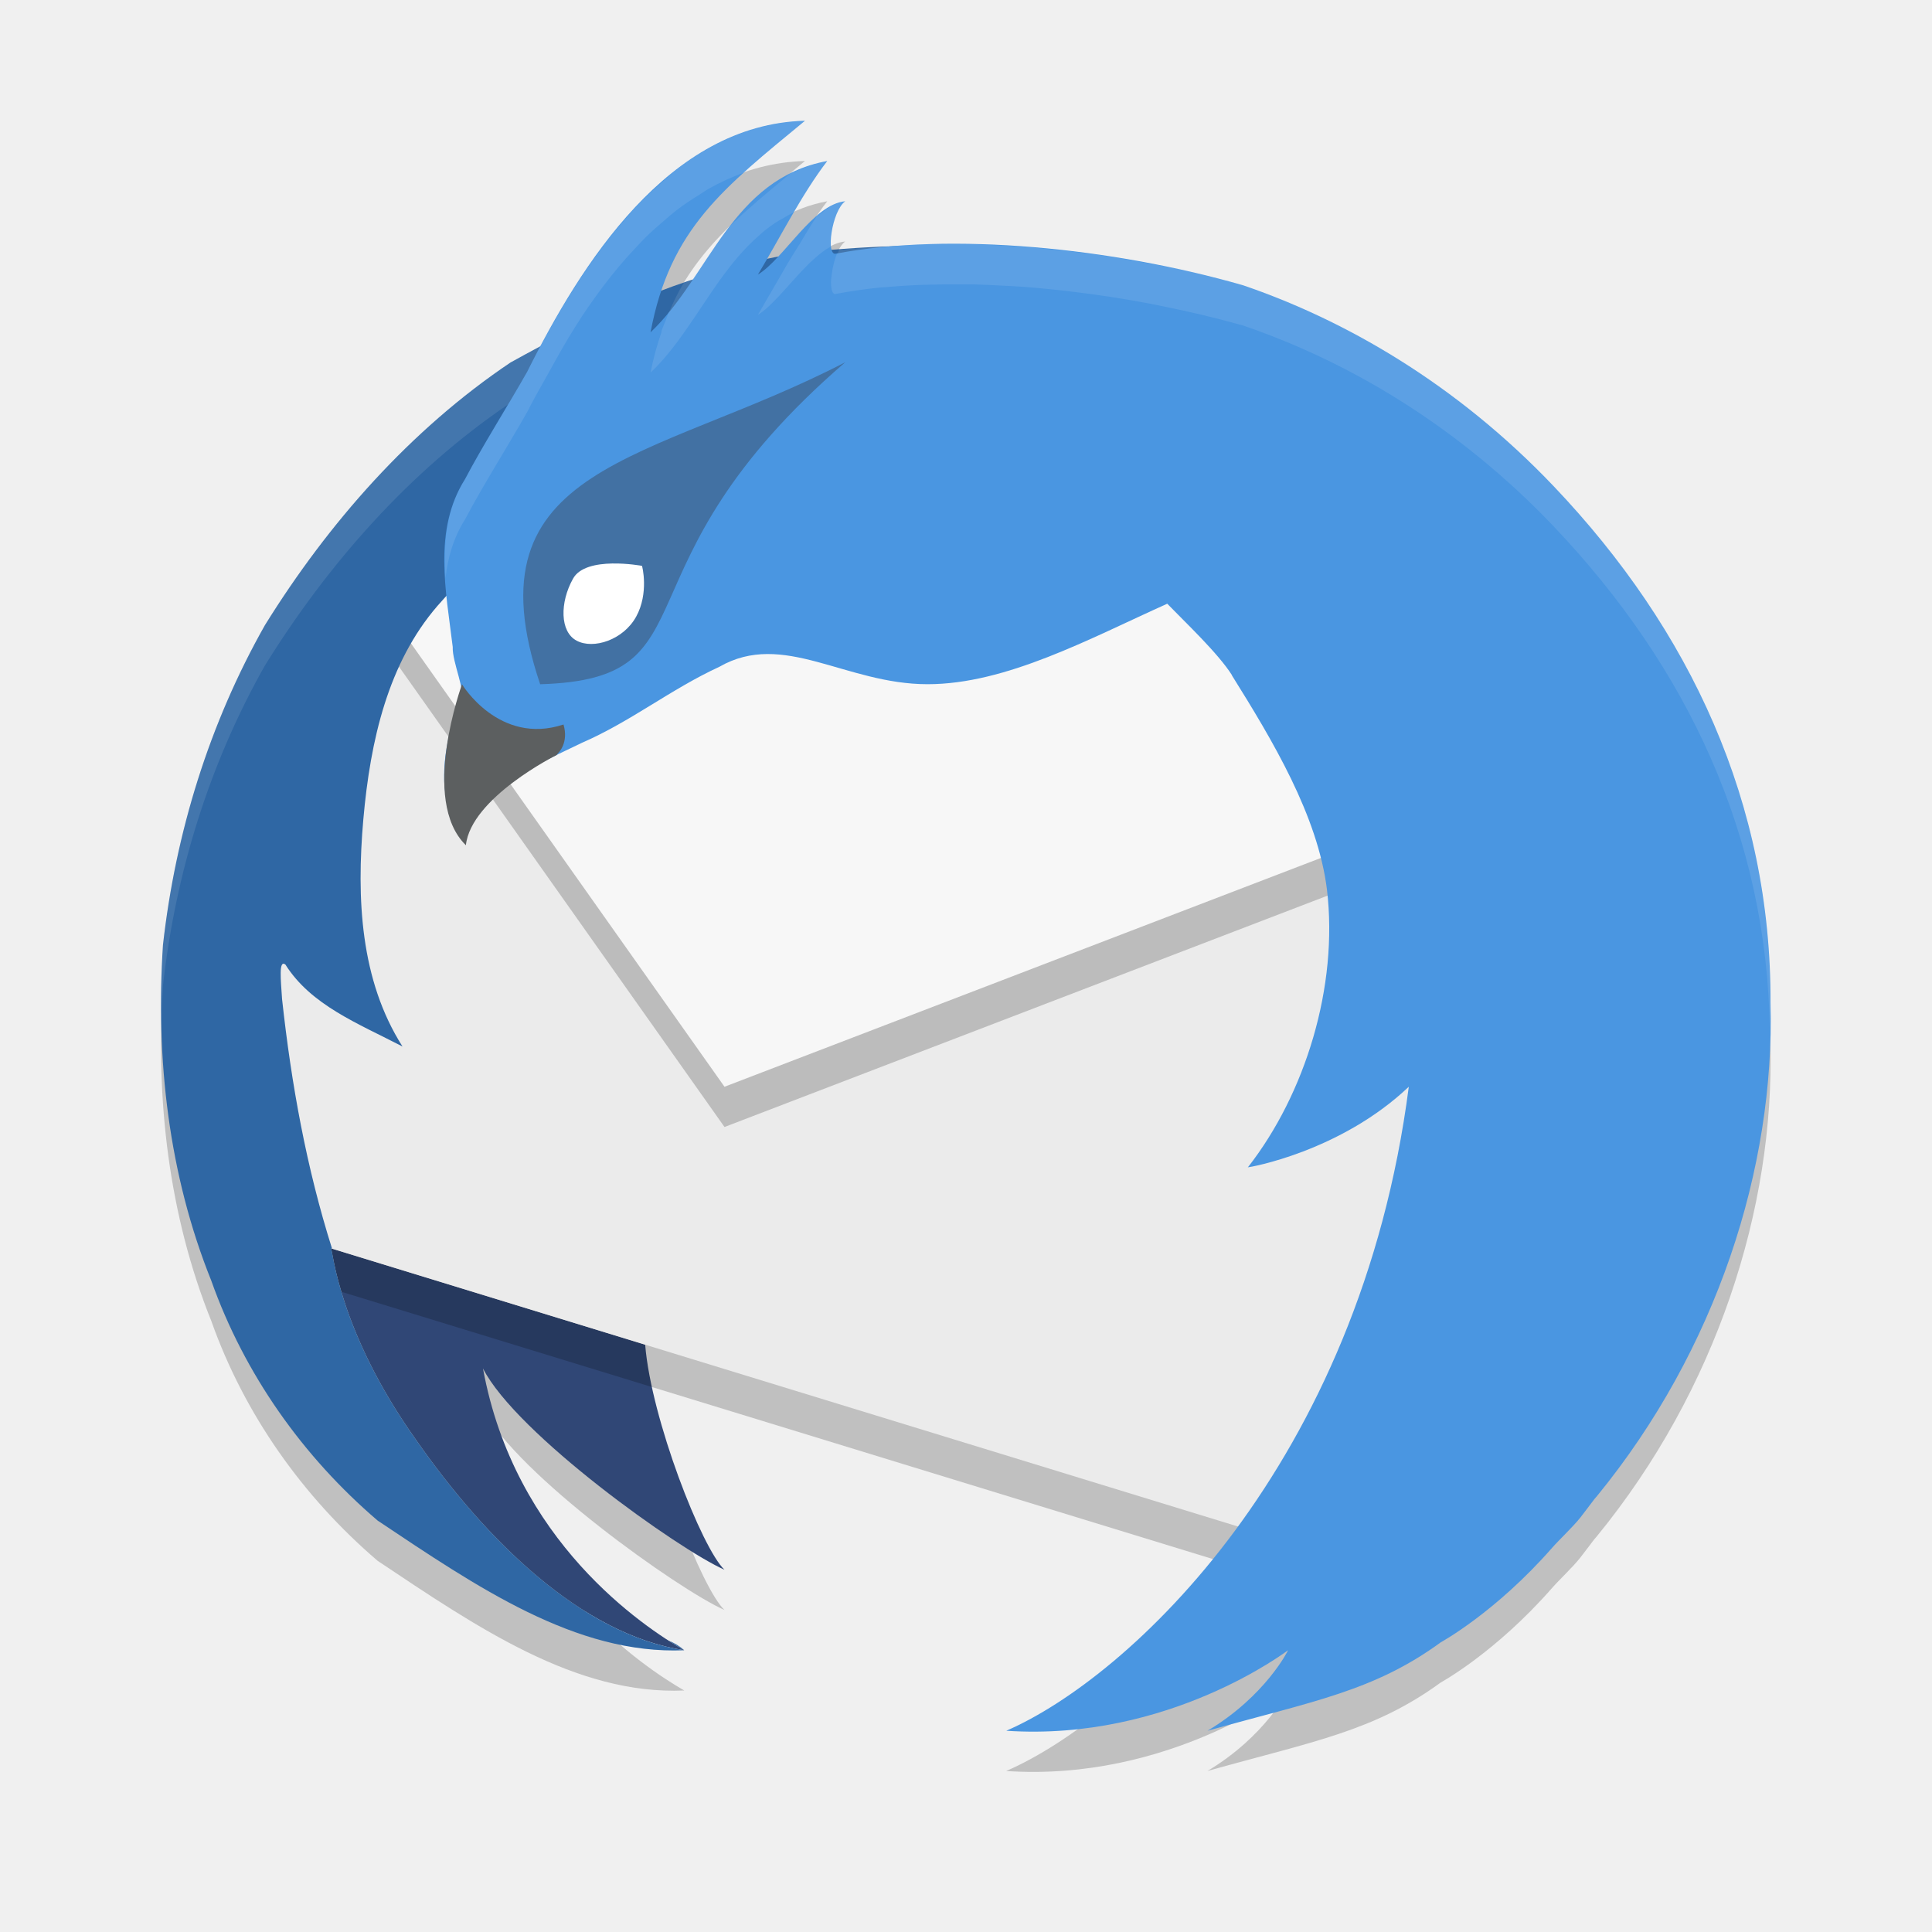
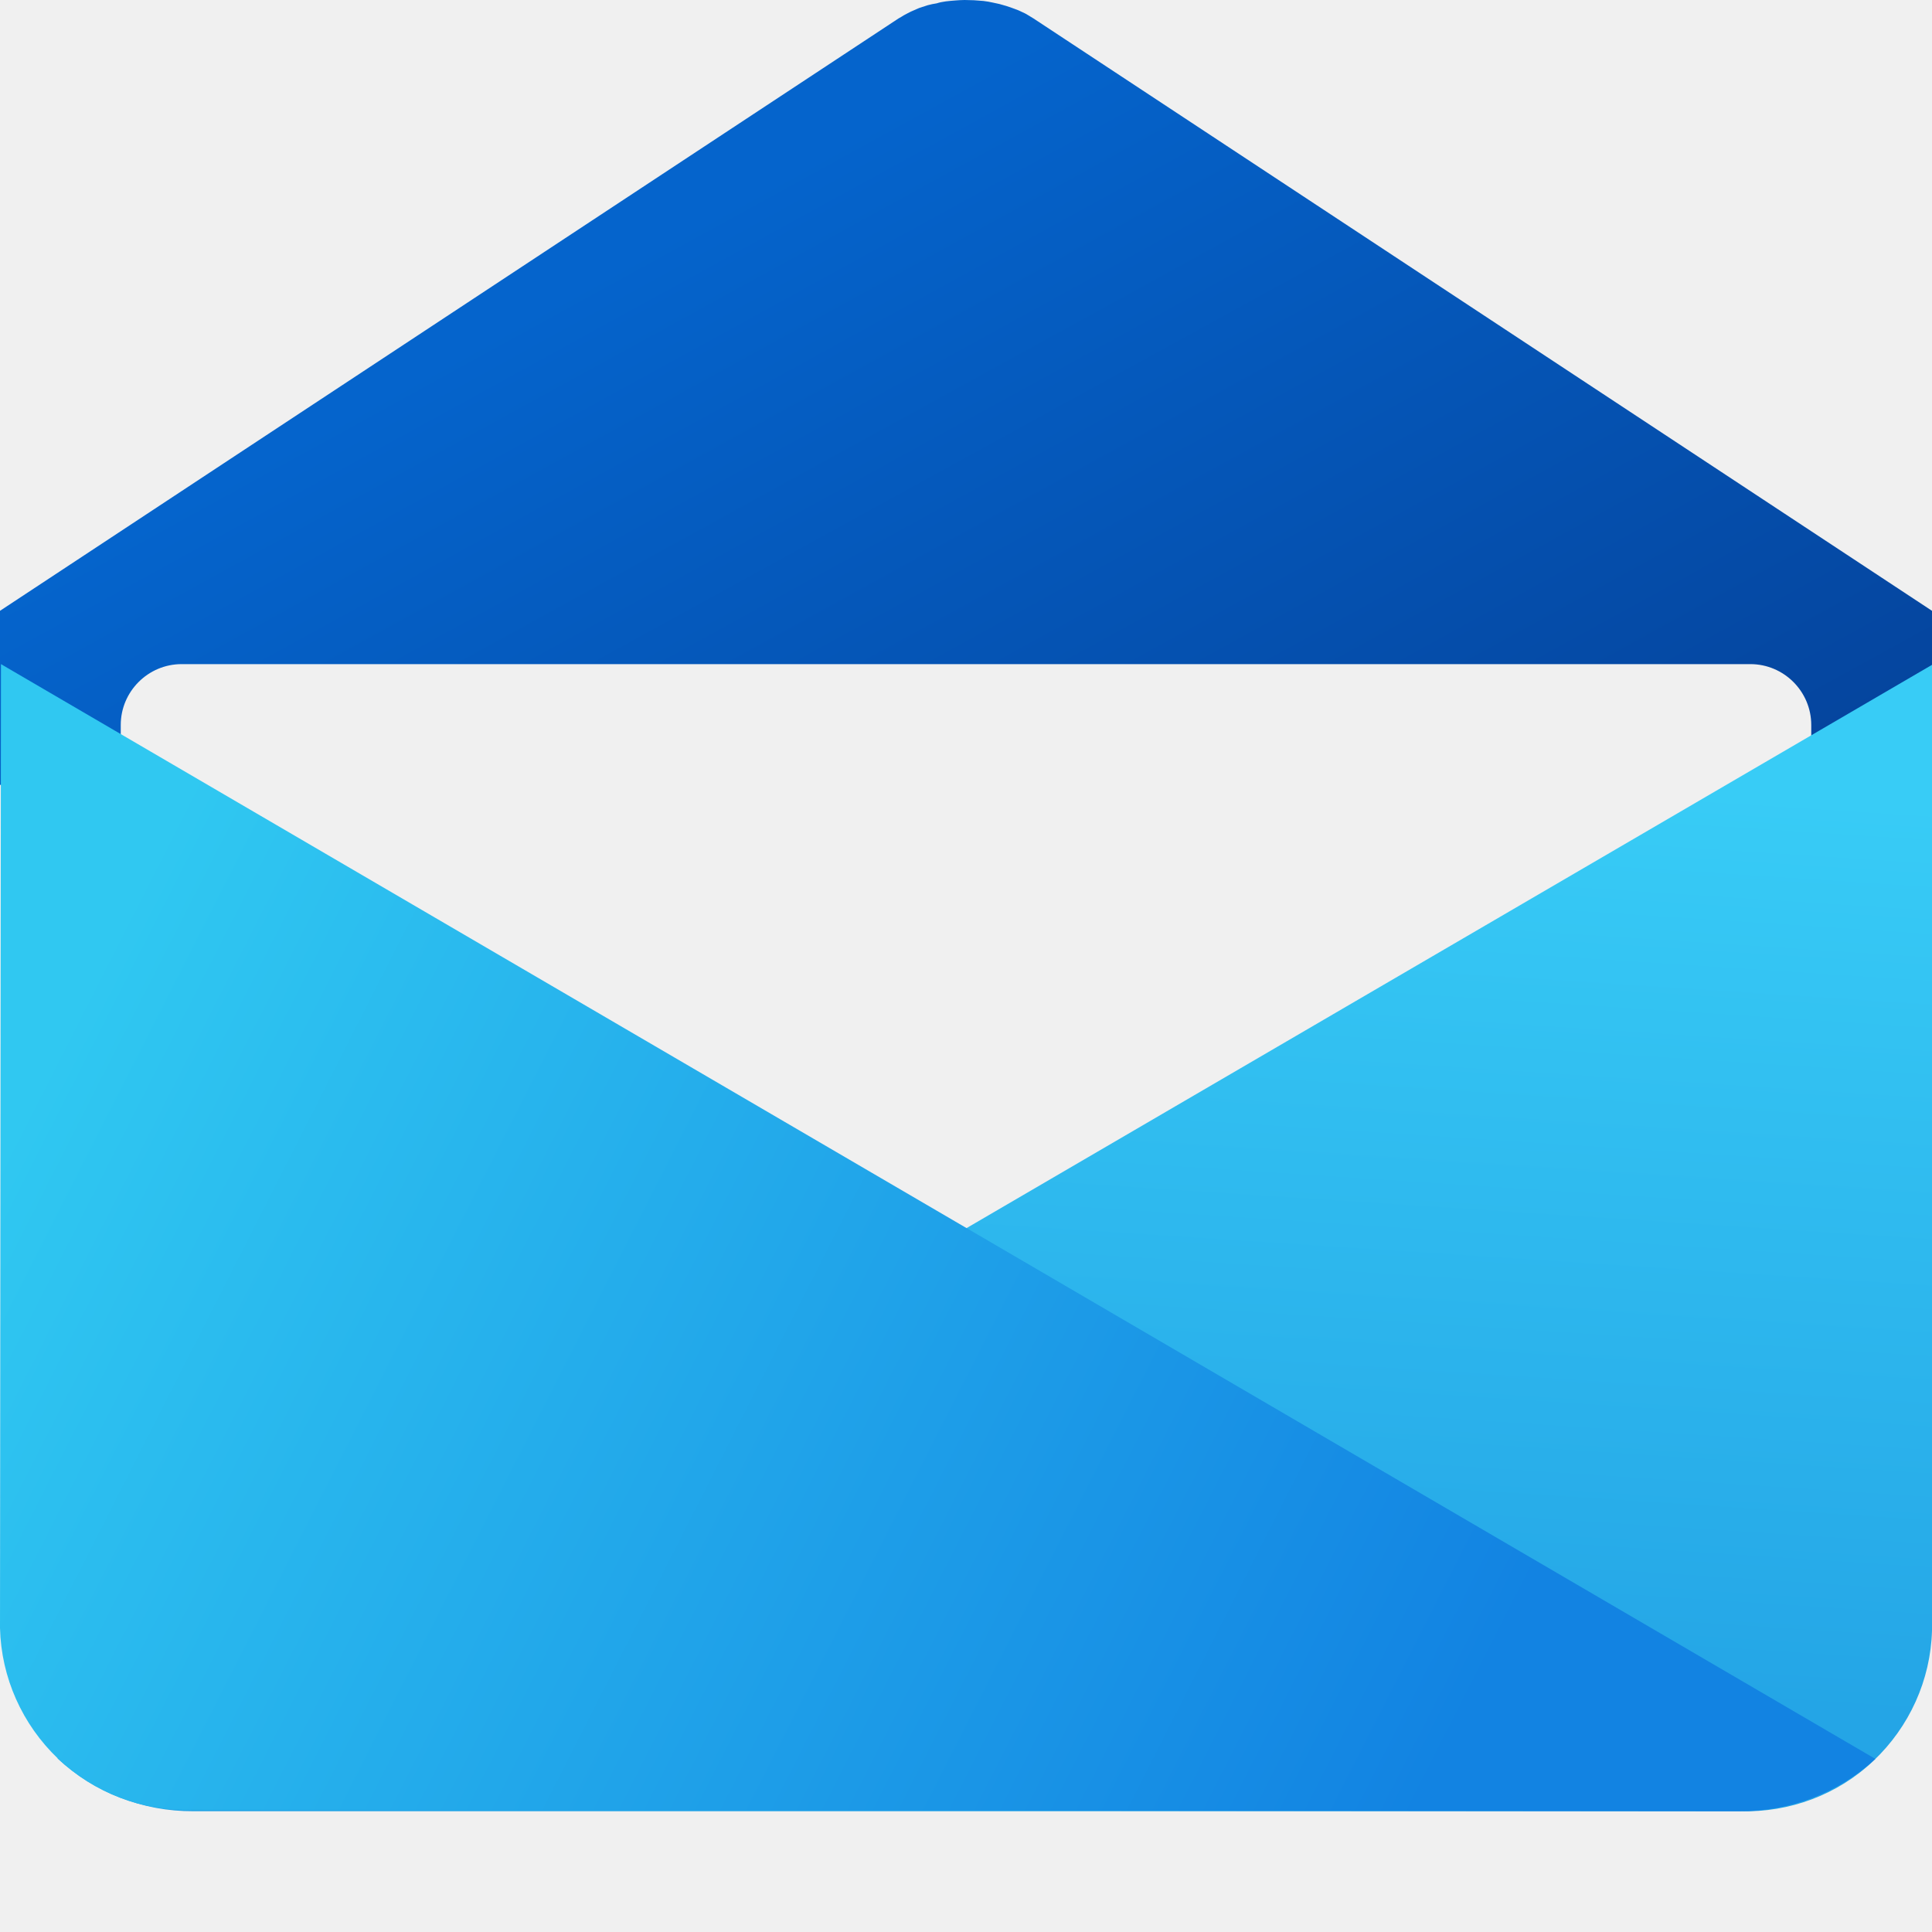
- <svg xmlns="http://www.w3.org/2000/svg" width="48" height="48" x="0" y="0" version="1.1" xml:space="preserve">
-   <path style="opacity:0.2" d="m 20,4 c -3.132,0.084 -5.222,3.05 -6.576,5.613 -0.247,0.131 -0.495,0.256 -0.74,0.393 -2.488,1.673 -4.526,3.989 -6.1,6.523 -1.384,2.444 -2.223,5.162 -2.535,7.947 -0.185,2.824 0.138,5.702 1.201,8.344 0.824,2.322 2.275,4.369 4.133,5.959 C 11.849,40.425 14.309,42.115 17,42 c -1,-0.578 -4.216,-2.699 -5,-7 0.832,1.63 4.872,4.504 6,5 -0.56,-0.523 -1.823,-3.75 -1.971,-5.592 L 8.25,32.024 C 7.616,30.019 7.239,27.945 7.008,25.825 6.978,25.351 6.919,24.837 7.09,24.963 7.728,25.975 8.892,26.426 10,27 8.949,25.347 8.855,23.321 9.027,21.356 9.201,19.384 9.645,17.472 10.867,16.055 c 0.073,-0.084 0.157,-0.163 0.232,-0.246 0.044,0.427 0.099,0.852 0.148,1.266 -0.018,0.38 0.358,1.178 0.176,1.258 -0.368,1.11 -0.717,2.542 0.162,3.512 0.278,-1.255 1.79,-1.859 2.869,-2.387 1.22,-0.53 2.208,-1.332 3.416,-1.889 1.592,-0.913 3.129,0.432 5.174,0.432 1.955,0 4.02,-1.13 5.955,-2 0.45,0.466 1.255,1.223 1.607,1.775 h -0.004 c 1.008,1.613 2.136,3.486 2.365,5.326 0.287,2.407 -0.54,5.074 -1.963,6.896 -1.69e-4,2.8e-5 -0.012,0.004 -0.012,0.004 3.3e-5,0 0.01,-2.6e-5 0.01,0 0.029,0.004 2.294,-0.386 3.996,-2.002 -1.215,9.391 -6.968,14.688 -10,16 4.037,0.272 6.994,-2 7,-2 0.005,0 -0.56,1.14 -2,2 2.638,-0.739 4.132,-0.985 5.797,-2.199 -6.23e-4,0 1.353,-0.736 2.764,-2.346 0.188,-0.214 0.51,-0.512 0.703,-0.756 0.12,-0.152 0.232,-0.307 0.35,-0.459 0.021,-0.025 0.045,-0.049 0.064,-0.074 2.97,-3.633 4.416,-8.15 4.309,-12.244 0.021,-4.962 -1.994,-9.271 -5.377,-12.832 C 36.163,10.515 33.383,8.939 30.881,8.086 28.089,7.285 24.74,6.885 22.035,7.133 21.603,7.146 21.304,7.163 20.67,7.217 20.579,6.966 20.731,6.192 21,6 c -0.6,0.056 -1.153,0.827 -1.666,1.377 -0.102,0.019 -0.19,0.041 -0.283,0.062 C 19.517,6.631 19.997,5.724 20.553,5 18.818,5.324 18.061,6.691 17.213,7.948 16.947,8.035 16.69,8.14 16.43,8.239 17.052,6.375 18.278,5.424 20,4 Z" />
-   <path style="fill:none" d="m 40.404,-38.312 a 20.426,20.426 0 1 1 40.154,-7.522 20.426,20.426 0 1 1 -40.154,7.522 z" />
-   <path style="fill:#304776" d="m 10.326,35.758 c 1.737,2.498 4.115,4.848 6.674,5.242 -1,-0.578 -4.216,-2.699 -5,-7 0.832,1.63 4.872,4.504 6,5 -0.56,-0.523 -1.823,-3.75 -1.971,-5.592 l -7.805,-2.393 c 0.045,0.068 0.205,2.074 2.102,4.743 z" />
-   <path style="opacity:0.2" d="M 36,19 23,14.441 9.068,15.369 5.513,19.807 c 0.633,4.102 0.24,8.542 2.443,12.126 L 31,39 l 4.979,-8.734 z" />
-   <path style="fill:#ebebeb" d="M 36,18 23,13.441 9.068,14.369 5.513,18.807 c 0.633,4.102 0.24,8.542 2.443,12.126 L 31,38 l 4.979,-8.734 z" />
-   <path style="opacity:0.2" d="M 34.943,21.5 33.014,15.164 9.423,14.927 9.289,15.092 9.068,15.369 18,28 Z" />
-   <path style="fill:#3f7da7;fill-rule:evenodd" d="m 9.402,14.103 2.347,0.335 0.644,-3.141 -1.289,0.628 z" />
-   <path style="fill:#f7f7f7" d="M 34.943,20.5 33.014,14.164 9.423,13.927 9.289,14.092 9.068,14.369 18,27 Z" />
-   <path style="fill:#2f67a4" d="M 22.949,6.1 C 22.947,6.1 19.983,6.114 18.689,6.529 16.534,7.027 14.6,7.944 12.684,9.006 10.195,10.679 8.158,12.995 6.584,15.529 5.2,17.973 4.361,20.691 4.049,23.477 3.864,26.301 4.187,29.178 5.25,31.82 6.074,34.142 7.525,36.19 9.383,37.779 11.849,39.425 14.309,41.115 17,41 14.441,40.605 12.063,38.256 10.326,35.758 8.429,33.089 8.27,31.084 8.225,31.016 L 8.25,31.023 C 7.616,29.018 7.239,26.944 7.008,24.824 6.978,24.35 6.919,23.837 7.09,23.963 7.728,24.975 8.892,25.425 10,26 8.949,24.347 8.855,22.321 9.027,20.355 9.201,18.383 9.645,16.471 10.867,15.055 14.069,11.39 18.74,8.424 22.949,6.1 Z M 17,41 C 16.874,40.887 16.743,40.814 16.607,40.758 16.754,40.852 16.896,40.94 17,41 Z" />
-   <path style="fill:#4a96e1" d="m 20,3 c -3.387,0.09 -5.567,3.559 -6.902,6.236 -0.481,0.851 -1.122,1.861 -1.542,2.664 -0.804,1.267 -0.475,2.788 -0.308,4.173 -0.018,0.38 0.358,1.177 0.176,1.257 -0.368,1.11 -0.718,2.543 0.161,3.513 0.278,-1.255 1.791,-1.86 2.87,-2.387 1.22,-0.53 2.208,-1.332 3.416,-1.889 1.592,-0.913 3.129,0.432 5.174,0.432 1.955,0 4.02,-1.13 5.955,-2 0.45,0.466 1.256,1.222 1.608,1.775 h -0.005 c 1.008,1.613 2.136,3.488 2.365,5.328 0.287,2.407 -0.539,5.074 -1.962,6.896 -1.69e-4,2.8e-5 -0.011,0.003 -0.011,0.003 3.3e-5,0 0.01,-2.6e-5 0.01,0 0.029,0.004 2.293,-0.385 3.996,-2.001 -1.215,9.391 -6.968,14.688 -10,16 4.037,0.272 6.994,-2 7,-2 0.005,0 -0.56,1.14 -2,2 2.638,-0.739 4.132,-0.984 5.797,-2.199 -6.23e-4,0 1.353,-0.736 2.764,-2.346 0.188,-0.214 0.51,-0.511 0.704,-0.755 0.12,-0.152 0.231,-0.307 0.349,-0.459 0.021,-0.025 0.044,-0.049 0.064,-0.074 2.97,-3.633 4.417,-8.151 4.309,-12.245 0.021,-4.962 -1.993,-9.27 -5.377,-12.831 C 36.163,9.515 33.384,7.939 30.881,7.087 27.639,6.156 23.639,5.759 20.777,6.3 20.506,6.391 20.666,5.238 21,5 20.198,5.075 19.48,6.426 18.83,6.822 19.364,5.938 19.912,4.835 20.553,4 18.168,4.445 17.63,6.865 16.163,8.256 16.646,5.672 17.989,4.663 20,3 Z" />
-   <path style="fill:#4271a3" d="M 13.414,17 C 17.859,16.872 15.068,14.117 21,9 16.167,11.502 11.567,11.499 13.42,17 h -0.006 z" />
-   <path style="fill:#ffffff" d="m 15.806,15.319 c -0.32,0.584 -1.065,0.819 -1.478,0.599 -0.422,-0.22 -0.419,-0.955 -0.093,-1.538 0.315,-0.584 1.707,-0.322 1.714,-0.322 0.007,0 0.177,0.679 -0.143,1.261 z" />
-   <path style="fill:#5c5f60" d="m 13.877,18.7 c 0,0 0.257,-0.248 0.123,-0.7 -1.6,0.529 -2.528,-1.002 -2.522,-1.002 0.005,0 -1.057,2.877 0.097,4.002 0.124,-1.177 2.243,-2.238 2.249,-2.238" />
-   <path style="opacity:0.1;fill:#ffffff" d="m 20,3 c -0.201,0.005 -0.397,0.024 -0.59,0.053 -0.088,0.013 -0.173,0.033 -0.26,0.051 -0.107,0.022 -0.214,0.042 -0.318,0.07 -0.089,0.024 -0.176,0.055 -0.264,0.084 -0.092,0.031 -0.185,0.06 -0.275,0.096 -0.093,0.037 -0.183,0.08 -0.273,0.121 -0.087,0.04 -0.173,0.079 -0.258,0.123 -0.074,0.039 -0.146,0.079 -0.219,0.121 -0.1,0.058 -0.199,0.118 -0.297,0.182 -0.067,0.044 -0.134,0.088 -0.199,0.135 -0.07,0.049 -0.137,0.101 -0.205,0.152 -0.162,0.123 -0.311,0.265 -0.465,0.402 -0.158,0.141 -0.316,0.282 -0.465,0.436 -0.137,0.141 -0.267,0.288 -0.396,0.438 -0.13,0.15 -0.258,0.3 -0.381,0.457 -0.138,0.177 -0.269,0.356 -0.398,0.539 -0.095,0.134 -0.189,0.266 -0.279,0.402 -0.144,0.218 -0.281,0.435 -0.414,0.656 -0.055,0.092 -0.109,0.183 -0.162,0.275 -0.16,0.276 -0.312,0.547 -0.455,0.818 -4.03e-4,7.633e-4 -0.002,0.001 -0.002,0.002 -0.247,0.131 -0.495,0.256 -0.74,0.393 -2.488,1.673 -4.526,3.989 -6.1,6.523 -1.384,2.444 -2.223,5.162 -2.535,7.947 -0.043,0.659 -0.056,1.32 -0.041,1.98 0.007,-0.327 0.02,-0.654 0.041,-0.98 0.312,-2.785 1.151,-5.504 2.535,-7.947 1.56,-2.512 3.576,-4.807 6.033,-6.477 -0.378,0.637 -0.768,1.287 -1.061,1.848 -0.481,0.758 -0.541,1.608 -0.488,2.465 0.055,-0.509 0.196,-1.004 0.488,-1.465 0.42,-0.804 1.06,-1.813 1.541,-2.664 0.164,-0.329 0.37,-0.68 0.561,-1.025 0.206,-0.374 0.416,-0.751 0.654,-1.125 0.049,-0.076 0.096,-0.153 0.146,-0.229 0.105,-0.159 0.215,-0.315 0.326,-0.471 0.097,-0.135 0.195,-0.267 0.297,-0.398 0.097,-0.126 0.197,-0.249 0.299,-0.371 0.124,-0.149 0.253,-0.291 0.385,-0.432 0.096,-0.103 0.192,-0.207 0.291,-0.305 0.149,-0.146 0.306,-0.282 0.463,-0.416 0.093,-0.079 0.184,-0.16 0.279,-0.234 0.191,-0.147 0.389,-0.278 0.592,-0.402 0.072,-0.044 0.14,-0.096 0.213,-0.137 0.282,-0.158 0.575,-0.295 0.881,-0.402 6.27e-4,-5.681e-4 0.001,-0.001 0.002,-0.002 0.009,-0.003 0.018,-0.008 0.027,-0.012 C 18.962,3.869 19.445,3.459 20,3 Z m 0.553,1 c -0.181,0.034 -0.349,0.083 -0.508,0.141 -0.154,0.056 -0.3,0.118 -0.439,0.189 -0.005,0.004 -0.007,0.008 -0.012,0.012 -0.025,0.021 -0.044,0.038 -0.068,0.059 -0.491,0.406 -0.959,0.798 -1.354,1.18 -0.344,0.439 -0.657,0.91 -0.975,1.373 -0.071,0.024 -0.14,0.052 -0.211,0.078 -0.134,0.221 -0.251,0.461 -0.359,0.711 -0.005,0.006 -0.009,0.012 -0.014,0.018 -0.026,0.061 -0.046,0.131 -0.07,0.193 -0.037,0.095 -0.08,0.184 -0.113,0.285 0.003,-0.001 0.006,-0.003 0.01,-0.004 -0.108,0.314 -0.205,0.645 -0.275,1.021 0.4,-0.379 0.729,-0.837 1.047,-1.309 2.03e-4,-3.007e-4 0.002,3.008e-4 0.002,0 0.174,-0.258 0.345,-0.519 0.521,-0.775 0.171,-0.248 0.348,-0.488 0.537,-0.717 0.016,-0.019 0.033,-0.037 0.049,-0.057 0.172,-0.202 0.357,-0.392 0.557,-0.564 0.04,-0.035 0.078,-0.071 0.119,-0.104 0.088,-0.07 0.177,-0.137 0.271,-0.199 0.058,-0.038 0.121,-0.07 0.182,-0.105 0.088,-0.051 0.173,-0.105 0.268,-0.148 0.003,-0.005 0.007,-0.01 0.01,-0.016 0.001,-6.237e-4 0.003,-0.001 0.004,-0.002 0.26,-0.444 0.531,-0.88 0.822,-1.26 z m 0.447,1 c -0.12,0.011 -0.238,0.056 -0.354,0.121 -0.078,0.044 -0.156,0.106 -0.232,0.166 -0.033,0.025 -0.065,0.043 -0.098,0.07 -5.01e-4,7.252e-4 -0.002,0.001 -0.002,0.002 -0.008,0.007 -0.016,0.011 -0.023,0.018 C 20.142,5.594 20.006,5.834 19.865,6.066 19.764,6.23 19.662,6.387 19.564,6.553 19.423,6.797 19.29,7.026 19.154,7.264 c -0.034,0.059 -0.07,0.118 -0.104,0.176 -0.073,0.126 -0.149,0.263 -0.221,0.383 0.162,-0.099 0.331,-0.263 0.502,-0.445 2.9e-4,-3.09e-4 0.002,3.092e-4 0.002,0 0.119,-0.127 0.244,-0.268 0.367,-0.406 0.008,-0.009 0.017,-0.018 0.025,-0.027 0.116,-0.131 0.235,-0.257 0.355,-0.377 0.042,-0.042 0.085,-0.08 0.127,-0.119 0.138,-0.127 0.278,-0.239 0.422,-0.316 0.007,-0.004 0.014,-0.012 0.021,-0.016 0.002,-0.001 0.005,-0.003 0.008,-0.004 -0.026,-0.203 0.029,-0.534 0.135,-0.793 0.016,-0.039 0.027,-0.083 0.045,-0.117 C 20.886,5.113 20.94,5.043 21,5 Z m 2.107,1.064 c -0.368,0.011 -0.724,0.036 -1.072,0.068 -0.041,0.004 -0.085,0.004 -0.125,0.008 -0.33,0.012 -0.631,0.029 -1.064,0.064 -0.014,0.025 -0.017,0.062 -0.029,0.09 -0.007,0.001 -0.015,0.003 -0.021,0.004 -0.056,0.132 -0.093,0.282 -0.119,0.43 -0.007,0.04 -0.011,0.073 -0.016,0.111 -0.008,0.064 -0.016,0.124 -0.016,0.18 -7e-6,0.003 0.002,0.005 0.002,0.008 0.001,0.177 0.037,0.305 0.131,0.273 0.356,-0.067 0.73,-0.121 1.117,-0.16 0.002,-5.93e-5 0.004,5.91e-5 0.006,0 0.043,-0.004 0.091,-0.004 0.135,-0.008 0.603,-0.055 1.242,-0.073 1.896,-0.066 0.092,9.683e-4 0.181,-0.002 0.273,0 0.219,0.005 0.443,0.018 0.666,0.029 0.204,0.01 0.407,0.019 0.613,0.035 0.173,0.013 0.346,0.03 0.52,0.047 0.202,0.019 0.405,0.042 0.607,0.066 0.656,0.077 1.311,0.178 1.957,0.301 0.116,0.022 0.23,0.047 0.346,0.07 0.64,0.13 1.269,0.277 1.871,0.447 0.031,0.009 0.065,0.016 0.096,0.025 0.938,0.32 1.916,0.74 2.9,1.277 0.656,0.358 1.314,0.768 1.967,1.234 0.979,0.699 1.944,1.524 2.861,2.49 3.311,3.485 5.297,7.69 5.361,12.52 0.004,-0.229 0.022,-0.461 0.016,-0.688 0.021,-4.962 -1.994,-9.271 -5.377,-12.832 C 36.163,9.514 33.383,7.939 30.881,7.086 30.319,6.925 29.732,6.783 29.135,6.656 28.891,6.604 28.644,6.565 28.396,6.52 28.036,6.453 27.677,6.388 27.312,6.336 c -0.28,-0.04 -0.557,-0.07 -0.838,-0.102 -0.347,-0.039 -0.689,-0.074 -1.033,-0.1 -0.282,-0.021 -0.558,-0.036 -0.836,-0.047 -0.145,-0.006 -0.296,-0.02 -0.439,-0.023 -0.27,-0.006 -0.532,-5.185e-4 -0.795,0.004 -0.086,0.001 -0.178,-0.006 -0.264,-0.004 z" />
+ <svg xmlns="http://www.w3.org/2000/svg" width="32px" height="32px" viewBox="0 0 32 32" version="1.1">
+   <defs>
+     <linearGradient id="linear0" gradientUnits="userSpaceOnUse" x1="11.619" y1="3.584" x2="21.903" y2="22.306">
+       <stop offset="0" style="stop-color:rgb(1.961%,39.216%,80%);stop-opacity:1;" />
+       <stop offset="1" style="stop-color:rgb(1.961%,23.529%,56.863%);stop-opacity:1;" />
+     </linearGradient>
+     <linearGradient id="linear1" gradientUnits="userSpaceOnUse" x1="-11.709" y1="19.308" x2="-11.46" y2="23.121" gradientTransform="matrix(3.9535,0,0,-3.9535,62.8072,103.8026)">
+       <stop offset="0" style="stop-color:rgb(14.118%,64.706%,90.196%);stop-opacity:1;" />
+       <stop offset="1" style="stop-color:rgb(21.961%,80%,96.471%);stop-opacity:1;" />
+     </linearGradient>
+     <linearGradient id="linear2" gradientUnits="userSpaceOnUse" x1="4.71" y1="-32.793" x2="43.182" y2="-52.418" gradientTransform="matrix(0.5987,0.0006,0.0006,-0.6019,-3.1181,-0.0266)">
+       <stop offset="0" style="stop-color:rgb(18.824%,78.431%,94.51%);stop-opacity:1;" />
+       <stop offset="1" style="stop-color:rgb(7.059%,51.373%,88.627%);stop-opacity:1;" />
+     </linearGradient>
+   </defs>
+   <g id="surface1">
+     <path style=" stroke:none;fill-rule:nonzero;fill:url(#linear0);" d="M 32 10.117 L 17.117 0.305 C 17.078 0.281 17.039 0.258 17 0.234 C 16.961 0.211 16.914 0.195 16.871 0.172 C 16.828 0.156 16.781 0.137 16.734 0.121 C 16.688 0.105 16.641 0.09 16.594 0.078 C 16.547 0.062 16.492 0.055 16.445 0.043 C 16.395 0.031 16.344 0.023 16.289 0.016 C 16.238 0.012 16.188 0.008 16.133 0.004 C 16.082 0.004 16.031 0 15.977 0 C 15.922 0 15.875 0.004 15.82 0.008 C 15.77 0.012 15.719 0.016 15.664 0.023 C 15.613 0.031 15.562 0.039 15.516 0.055 C 15.465 0.062 15.414 0.074 15.367 0.086 C 15.316 0.102 15.27 0.117 15.223 0.133 C 15.18 0.152 15.133 0.172 15.09 0.191 C 15.047 0.211 15.008 0.234 14.969 0.254 C 14.938 0.273 14.914 0.289 14.883 0.305 L 0 10.117 L 0 13 L 32 13 Z M 32 10.117 " />
+     <path style=" stroke:none;fill-rule:nonzero;fill:rgb(94.118%,94.118%,94.118%);fill-opacity:1;" d="M 3.008 11 L 28.992 11 C 29.547 11 30 11.453 30 12.008 L 30 20.992 C 30 21.547 29.547 22 28.992 22 L 3.008 22 C 2.453 22 2 21.547 2 20.992 L 2 12.008 C 2 11.453 2.453 11 3.008 11 Z M 3.008 11 " />
+     <path style=" stroke:none;fill-rule:nonzero;fill:url(#linear1);" d="M 0.953 29.125 C 1.562 29.691 2.367 30.004 3.203 30 L 28.82 30 C 29.641 30.023 30.438 29.727 31.031 29.164 C 31.625 28.602 31.977 27.828 32 27.008 L 32 11.012 Z M 0.953 29.125 " />
+     <path style=" stroke:none;fill-rule:nonzero;fill:url(#linear2);" d="M 31.062 29.133 C 30.445 29.703 29.633 30.008 28.797 30 L 3.172 29.977 C 2.352 30 1.555 29.695 0.961 29.129 C 0.367 28.562 0.02 27.785 0 26.965 L 0.016 11 Z M 31.062 29.133 " />
+   </g>
</svg>
